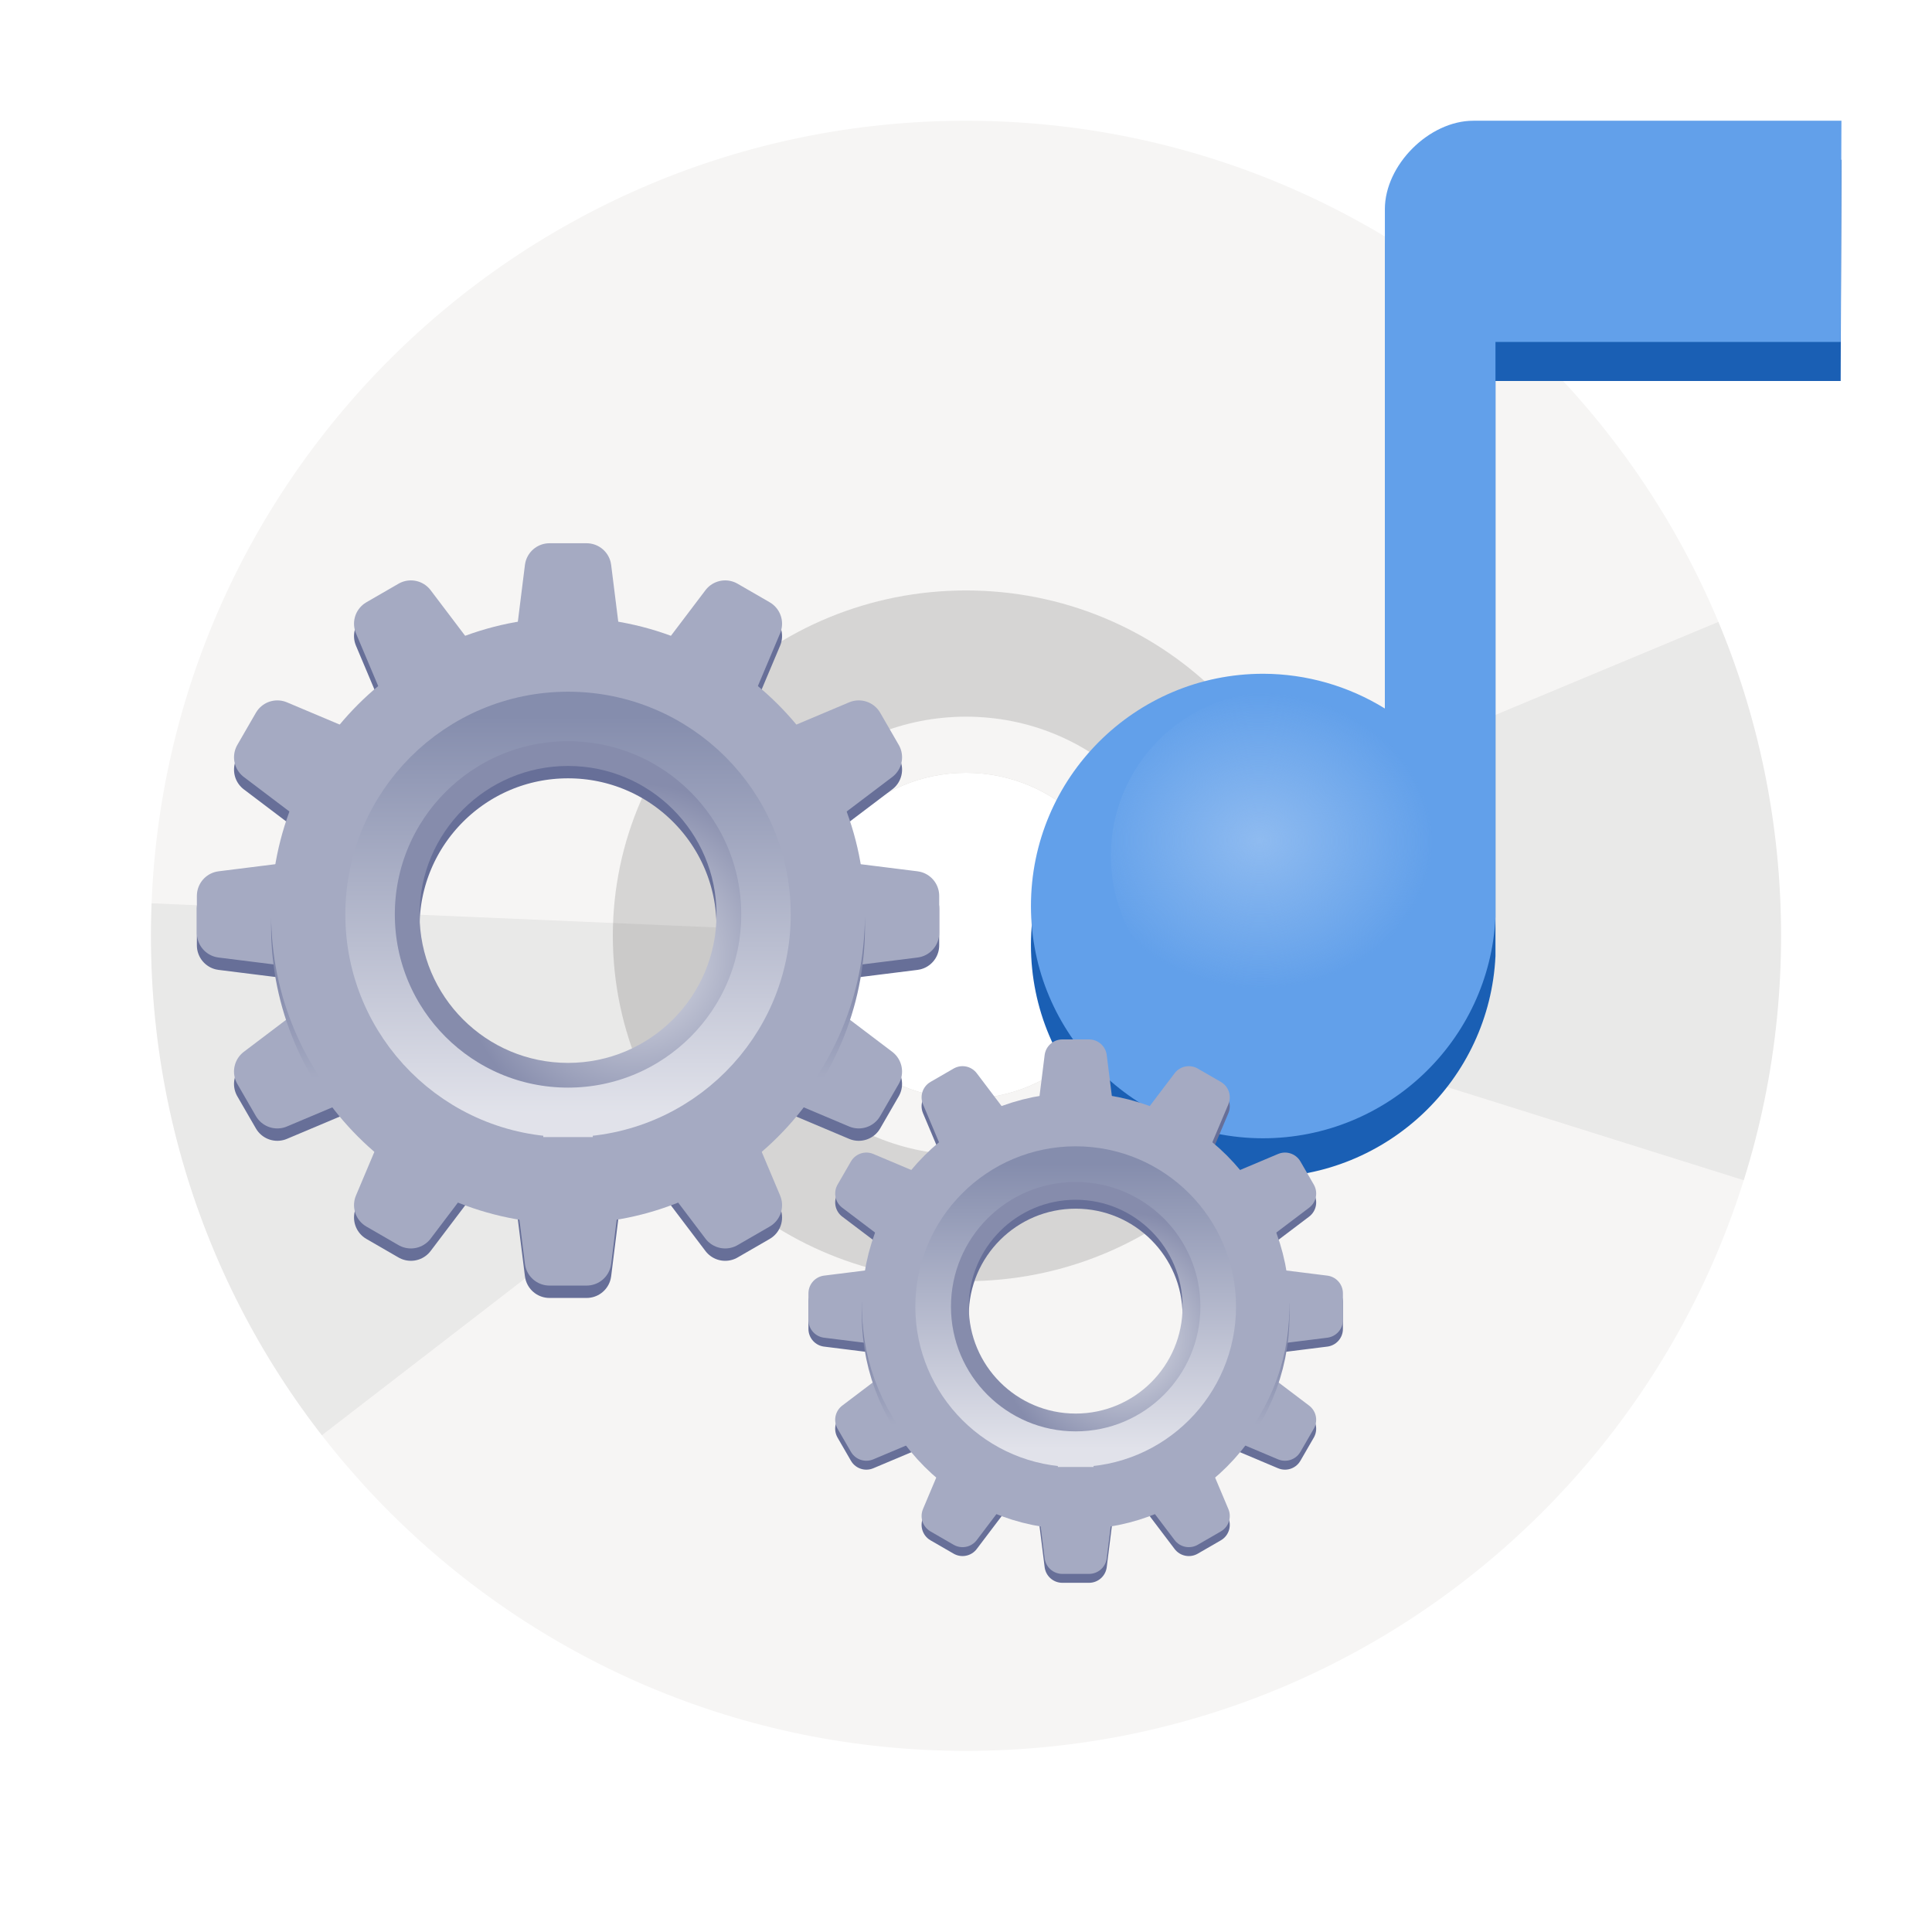
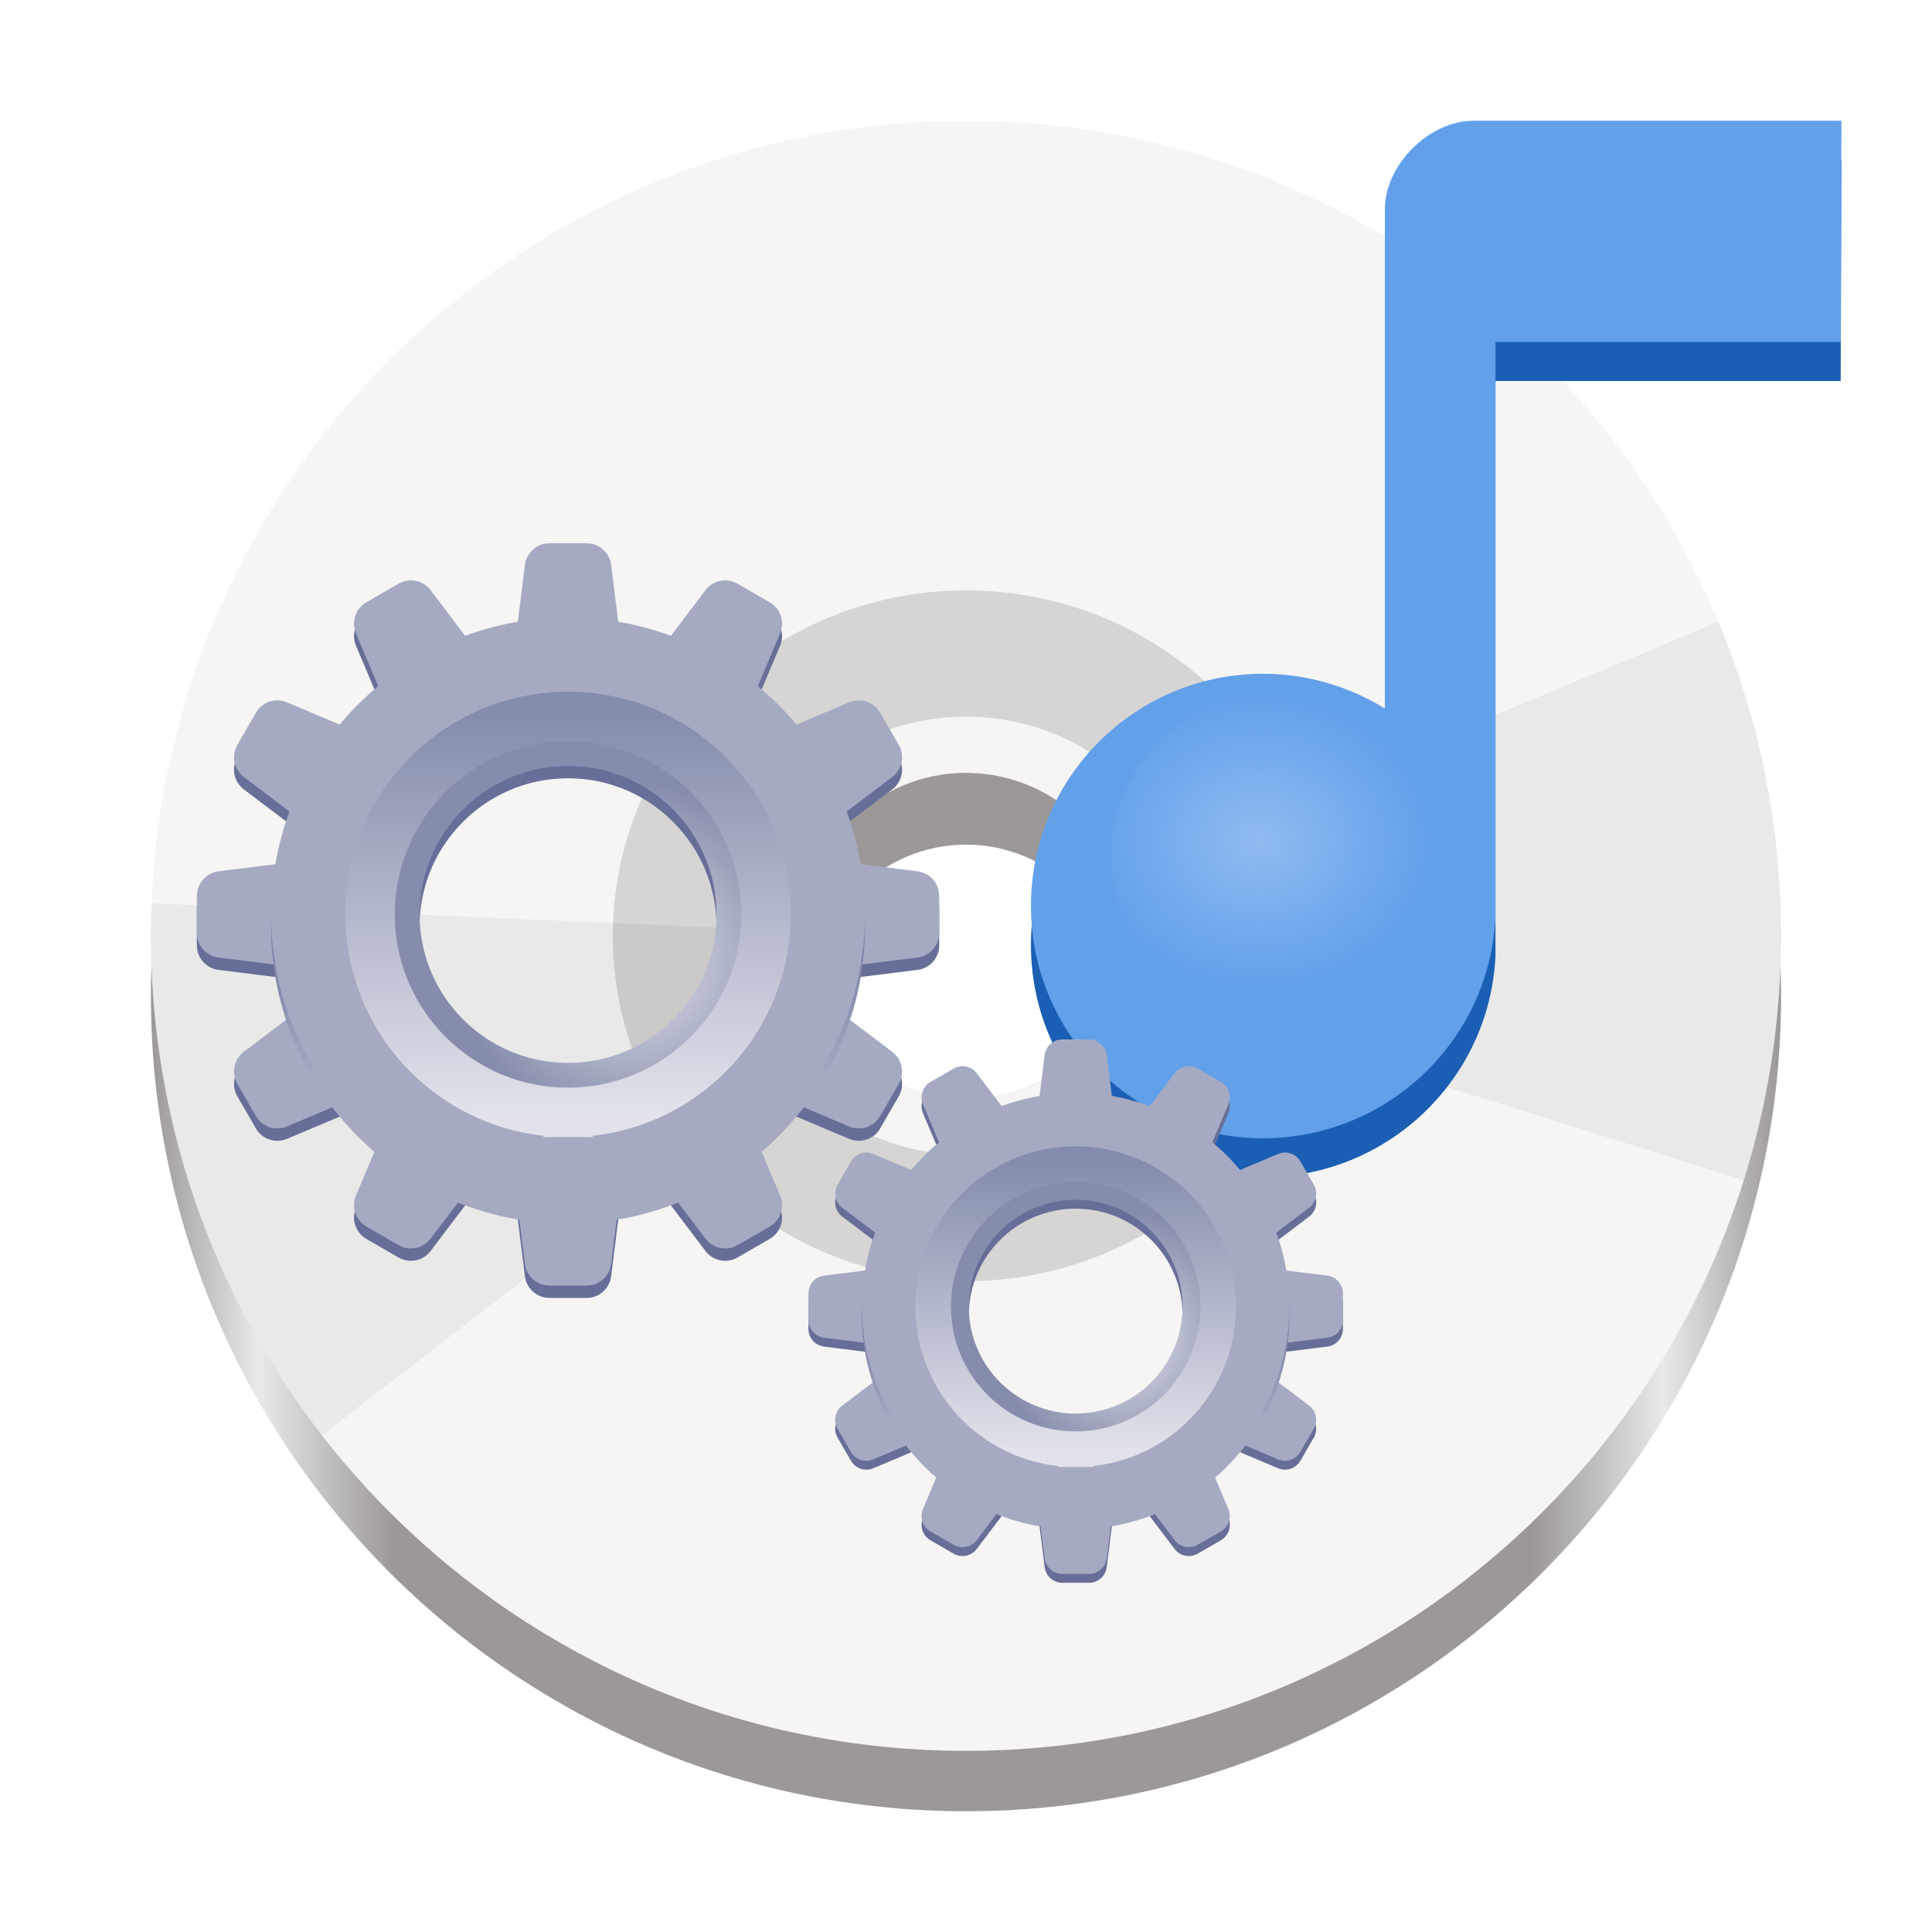
<svg xmlns="http://www.w3.org/2000/svg" xmlns:xlink="http://www.w3.org/1999/xlink" width="128" height="128" version="1" id="svg12" xml:space="preserve">
  <defs id="defs16">
-     <linearGradient id="linearGradient17386">
-       <stop style="stop-color:#333333;stop-opacity:1;" offset="0" id="stop17374" />
-       <stop style="stop-color:#999999;stop-opacity:1;" offset="0.034" id="stop17376" />
-       <stop style="stop-color:#333333;stop-opacity:1;" offset="0.072" id="stop17378" />
-       <stop style="stop-color:#333333;stop-opacity:1;" offset="0.928" id="stop17380" />
-       <stop style="stop-color:#999999;stop-opacity:1;" offset="0.967" id="stop17382" />
-       <stop style="stop-color:#333333;stop-opacity:1;" offset="1" id="stop17384" />
-     </linearGradient>
    <linearGradient id="linearGradient6074">
      <stop style="stop-color:#9b9897;stop-opacity:1;" offset="0" id="stop6062" />
      <stop style="stop-color:#e9e9e8;stop-opacity:1;" offset="0.066" id="stop6064" />
      <stop style="stop-color:#9b9897;stop-opacity:1;" offset="0.15" id="stop6066" />
      <stop style="stop-color:#9b9897;stop-opacity:1;" offset="0.847" id="stop6068" />
      <stop style="stop-color:#e9e9e8;stop-opacity:1;" offset="0.928" id="stop6070" />
      <stop style="stop-color:#9b9897;stop-opacity:1;" offset="1" id="stop6072" />
    </linearGradient>
    <linearGradient id="c-2" gradientUnits="userSpaceOnUse" x1="204" x2="268" y1="-64" y2="-64" gradientTransform="matrix(0,0.4098361,-0.4098361,0,-71.51429,-38.61108)">
      <stop offset="0" stop-color="#d5d3cf" id="stop3927-9" style="stop-color:#858dad;stop-opacity:1;" />
      <stop offset="1" stop-color="#f6f5f4" id="stop3929-1" style="stop-color:#e1e2ea;stop-opacity:1;" />
    </linearGradient>
    <radialGradient id="b-2" cx="-243.067" cy="-74.6" gradientUnits="userSpaceOnUse" r="28.267" gradientTransform="matrix(0,-0.4098361,-0.4098361,0,-71.51429,-38.61108)">
      <stop offset="0" stop-color="#d5d3cf" id="stop3922-7" style="stop-color:#e1e3ea;stop-opacity:1;" />
      <stop offset="1" stop-color="#949390" id="stop3924-0" style="stop-color:#868cac;stop-opacity:1;" />
    </radialGradient>
    <linearGradient id="a-9" gradientUnits="userSpaceOnUse" x1="64" x2="64" y1="262.5" y2="232" gradientTransform="matrix(0.4098361,0,0,0.4098361,-71.51429,-38.61108)">
      <stop offset="0" stop-color="#9a9996" id="stop3917-3" style="stop-color:#a5aac2;stop-opacity:1;" />
      <stop offset="1" stop-color="#77767b" id="stop3919-6" style="stop-color:#676f98;stop-opacity:1;" />
    </linearGradient>
    <radialGradient xlink:href="#linearGradient36369" id="radialGradient36371-3" cx="312.657" cy="2706.579" fx="312.657" fy="2706.579" r="14.806" gradientTransform="matrix(1.195734,0.01914206,-0.01638225,1.023341,-456.8714,-2693.209)" gradientUnits="userSpaceOnUse" />
    <linearGradient id="linearGradient36369">
      <stop style="stop-color:#8fbbf0;stop-opacity:1;" offset="0" id="stop36365" />
      <stop style="stop-color:#8fbbf0;stop-opacity:0;" offset="1" id="stop36367" />
    </linearGradient>
    <clipPath clipPathUnits="userSpaceOnUse" id="clipPath1337-5">
      <path id="path1339-0" d="m 64,176.414 a 60,60 0 0 0 -60,60 60,60 0 0 0 60,60 60,60 0 0 0 60,-60 60,60 0 0 0 -60,-60 z m 0,48 a 12,12 0 0 1 12,12 12,12 0 0 1 -12,12 12,12 0 0 1 -12,-12 12,12 0 0 1 12,-12 z" style="display:inline;opacity:1;fill:#dc8add;fill-opacity:1;stroke:none;stroke-width:0.011px;stroke-linecap:butt;stroke-linejoin:miter;stroke-miterlimit:4;stroke-dasharray:none;stroke-dashoffset:0;stroke-opacity:1;marker:none;marker-start:none;marker-mid:none;marker-end:none;paint-order:normal;enable-background:new" />
    </clipPath>
-     <clipPath clipPathUnits="userSpaceOnUse" id="clipPath4989">
-       <g id="g4993">
-         <path id="path4991" d="m -167.307,73.664 a 54,54 0 0 0 -54,54 54,54 0 0 0 54,54 54,54 0 0 0 54,-54 54,54 0 0 0 -54,-54 z m 0,43.2 a 10.8,10.8 0 0 1 10.8,10.8 10.8,10.8 0 0 1 -10.8,10.8 10.8,10.8 0 0 1 -10.8,-10.8 10.8,10.8 0 0 1 10.8,-10.8 z" style="display:inline;opacity:1;fill:#dc8add;fill-opacity:1;stroke:none;stroke-width:0.01px;stroke-linecap:butt;stroke-linejoin:miter;stroke-miterlimit:4;stroke-dasharray:none;stroke-dashoffset:0;stroke-opacity:1;marker:none;marker-start:none;marker-mid:none;marker-end:none;paint-order:normal;enable-background:new" />
-       </g>
-     </clipPath>
-     <linearGradient xlink:href="#linearGradient6074" id="linearGradient5370" x1="-221.307" y1="127.664" x2="-113.307" y2="127.664" gradientUnits="userSpaceOnUse" />
+     <linearGradient xlink:href="#linearGradient6074" id="linearGradient5370" x1="-221.307" y1="127.664" x2="-113.307" y2="127.664" gradientUnits="userSpaceOnUse" gradientTransform="translate(231.3071,-61.66405)" />
    <radialGradient id="b-2-2" cx="-243.067" cy="-74.6" gradientUnits="userSpaceOnUse" r="28.267" gradientTransform="matrix(0,-0.4098361,-0.4098361,0,-71.51429,-38.61108)">
      <stop offset="0" stop-color="#d5d3cf" id="stop3922-7-0" style="stop-color:#e1e3ea;stop-opacity:1;" />
      <stop offset="1" stop-color="#949390" id="stop3924-0-6" style="stop-color:#868cac;stop-opacity:1;" />
    </radialGradient>
    <linearGradient xlink:href="#a-9" id="linearGradient12743" gradientUnits="userSpaceOnUse" gradientTransform="matrix(0.4098361,0,0,0.4098361,-71.51429,-38.61108)" x1="64" y1="262.5" x2="64" y2="232" />
    <linearGradient xlink:href="#c-2" id="linearGradient12745" gradientUnits="userSpaceOnUse" gradientTransform="matrix(0,0.4098361,-0.4098361,0,-71.51429,-38.61108)" x1="204" y1="-64" x2="268" y2="-64" />
    <linearGradient xlink:href="#a-9" id="linearGradient12776" gradientUnits="userSpaceOnUse" gradientTransform="matrix(0.4098361,0,0,0.4098361,-71.51429,-38.61108)" x1="64" y1="262.5" x2="64" y2="232" />
    <linearGradient xlink:href="#c-2" id="linearGradient12778" gradientUnits="userSpaceOnUse" gradientTransform="matrix(0,0.4098361,-0.4098361,0,-71.51429,-38.61108)" x1="204" y1="-64" x2="268" y2="-64" />
-     <linearGradient id="linearGradient3926">
-       <stop style="stop-color:#ffc7c7;stop-opacity:1" offset="0" id="stop3928" />
-       <stop id="stop3930" offset="1" style="stop-color:#ff3f3f;stop-opacity:0.498;" />
-     </linearGradient>
  </defs>
-   <path id="path981-8-3" d="m -167.307,73.664 c -29.823,-3e-6 -54,24.177 -54,54 0,29.823 24.177,54 54,54 29.823,0 54,-24.177 54,-54 0,-29.823 -24.177,-54 -54,-54 z m 0,43.959 c 5.545,3e-5 10.041,4.495 10.041,10.041 -3e-5,5.545 -4.495,10.041 -10.041,10.041 -5.545,-3e-5 -10.041,-4.495 -10.041,-10.041 3e-5,-5.545 4.495,-10.041 10.041,-10.041 z" style="display:inline;fill:url(#linearGradient5370);fill-opacity:1;stroke:none;stroke-width:0.01px;stroke-linecap:butt;stroke-linejoin:miter;stroke-miterlimit:4;stroke-dasharray:none;stroke-dashoffset:0;stroke-opacity:1;marker:none;marker-start:none;marker-mid:none;marker-end:none;paint-order:normal;enable-background:new" clip-path="url(#clipPath4989)" transform="translate(231.3071,-61.66405)" />
+   <path id="path981-8-3" d="m 64,12 c -29.823,-3e-6 -54,24.177 -54,54 0,29.823 24.177,54 54,54 C 93.823,120 118,95.823 118,66 118,36.177 93.823,12 64,12 Z m 0,43.959 c 5.545,3e-5 10.041,4.495 10.041,10.041 -3e-5,5.545 -4.495,10.041 -10.041,10.041 -5.545,-3e-5 -10.041,-4.495 -10.041,-10.041 3e-5,-5.545 4.495,-10.041 10.041,-10.041 z" style="display:inline;fill:url(#linearGradient5370);fill-opacity:1;stroke:none;stroke-width:0.01px;stroke-linecap:butt;stroke-linejoin:miter;stroke-miterlimit:4;stroke-dasharray:none;stroke-dashoffset:0;stroke-opacity:1;marker:none;marker-start:none;marker-mid:none;marker-end:none;paint-order:normal;enable-background:new" clip-path="none" />
  <g id="g13784" style="display:inline;enable-background:new" transform="matrix(0.2376623,0,0,0.2376623,-2.308,57.90908)" clip-path="none">
    <g transform="matrix(3.786885,0,0,3.786885,36.64023,-878.0598)" style="display:inline;enable-background:new" id="g1311" clip-path="url(#clipPath1337-5)">
      <rect style="display:inline;opacity:1;fill:#d5d3cf;fill-opacity:1;stroke:none;stroke-width:0.011px;stroke-linecap:butt;stroke-linejoin:miter;stroke-miterlimit:4;stroke-dasharray:none;stroke-dashoffset:0;stroke-opacity:1;marker:none;marker-start:none;marker-mid:none;marker-end:none;paint-order:normal;enable-background:new" id="rect978-4" width="112" height="114" x="8" y="180.415" rx="56" ry="56" />
      <path id="path981-8" transform="translate(-8,156)" d="m 72,20.414 c -33.137,-3e-6 -60,26.863 -60,60 -2e-6,33.137 26.863,60 60,60 33.137,0 60,-26.863 60,-60 0,-33.137 -26.863,-60 -60,-60 z m 0,48.844 c 6.161,3.7e-5 11.156,4.995 11.156,11.156 C 83.156,86.575 78.161,91.57 72,91.57 65.839,91.57 60.844,86.575 60.844,80.414 60.844,74.253 65.839,69.258 72,69.258 Z" style="display:inline;opacity:1;fill:#f6f5f4;fill-opacity:1;stroke:none;stroke-width:0.011px;stroke-linecap:butt;stroke-linejoin:miter;stroke-miterlimit:4;stroke-dasharray:none;stroke-dashoffset:0;stroke-opacity:1;marker:none;marker-start:none;marker-mid:none;marker-end:none;paint-order:normal;enable-background:new" />
      <ellipse cy="236.414" cx="64.001" id="path1402" style="opacity:1;fill:none;fill-opacity:1;fill-rule:nonzero;stroke:#000000;stroke-width:9.293;stroke-linecap:butt;stroke-linejoin:miter;stroke-miterlimit:4;stroke-dasharray:none;stroke-dashoffset:0;stroke-opacity:0.131;marker:none;marker-start:none;marker-mid:none;marker-end:none;paint-order:normal" rx="21.353" ry="20.777" />
      <path style="opacity:1;vector-effect:none;fill:#000000;fill-opacity:0.052;fill-rule:nonzero;stroke:none;stroke-width:6;stroke-linecap:round;stroke-linejoin:miter;stroke-miterlimit:4;stroke-dasharray:none;stroke-dashoffset:0;stroke-opacity:0.949;marker:none;marker-start:none;marker-mid:none;marker-end:none;paint-order:normal" d="m 128,209.712 -64,26.702 73.664,23.149" id="path1894" />
      <path id="path1896" d="M 9.114,278.94 64.022,236.583 -13.123,233.288" style="opacity:1;vector-effect:none;fill:#000000;fill-opacity:0.052;fill-rule:nonzero;stroke:none;stroke-width:6;stroke-linecap:round;stroke-linejoin:miter;stroke-miterlimit:4;stroke-dasharray:none;stroke-dashoffset:0;stroke-opacity:0.949;marker:none;marker-start:none;marker-mid:none;marker-end:none;paint-order:normal" />
    </g>
  </g>
  <g id="g7431" transform="matrix(0.6463907,0,0,0.6463907,165.762,2.341741)">
    <path style="display:inline;fill:#1a5fb4;fill-opacity:1;stroke:none;stroke-width:1.847;stroke-linecap:butt;stroke-linejoin:miter;stroke-miterlimit:4;stroke-dasharray:none;stroke-dashoffset:0;stroke-opacity:1;marker:none;marker-start:none;marker-mid:none;marker-end:none;paint-order:normal;enable-background:new" d="m -114.498,21.823 v 51.174 c -3.747,-2.318 -8.064,-3.552 -12.47,-3.562 -13.148,0 -23.806,10.658 -23.806,23.806 0,13.148 10.658,23.806 23.806,23.806 12.695,-0.016 23.202,-9.991 23.806,-22.673 v 0 -1.134 -57.815 h 35.382 l 0.077,-22.673 h -37.727 c -4.535,0 -9.069,4.535 -9.069,9.069 z" id="path18891-6-3" />
    <path style="display:inline;fill:#62a0ea;fill-opacity:1;stroke:none;stroke-width:1.847;stroke-linecap:butt;stroke-linejoin:miter;stroke-miterlimit:4;stroke-dasharray:none;stroke-dashoffset:0;stroke-opacity:1;marker:none;marker-start:none;marker-mid:none;marker-end:none;paint-order:normal;enable-background:new" d="m -114.498,17.823 v 51.174 c -3.747,-2.318 -8.064,-3.552 -12.47,-3.562 -13.148,0 -23.806,10.658 -23.806,23.806 0,13.148 10.658,23.806 23.806,23.806 12.695,-0.016 23.202,-9.991 23.806,-22.673 v 0 -1.134 -57.815 h 35.382 l 0.077,-22.673 h -37.727 c -4.535,0 -9.069,4.535 -9.069,9.069 z" id="path18891-6" />
    <ellipse style="display:inline;fill:url(#radialGradient36371-3);fill-opacity:1;stroke:none;stroke-width:0.567;stroke-linecap:butt;stroke-linejoin:miter;stroke-miterlimit:4;stroke-dasharray:none;stroke-dashoffset:0;stroke-opacity:1;marker:none;marker-start:none;marker-mid:none;marker-end:none;paint-order:normal;enable-background:new" id="path35820-8" cx="-125.798" cy="84.087" rx="16.785" ry="16.785" />
  </g>
  <g id="g12536" transform="translate(82.91895,2.472058)">
    <path d="m -44.055,81.881 h -2.459 l -0.82,-6.557 h 4.098 z m 0,0" fill="#9a9996" stroke="#9a9996" stroke-linecap="round" stroke-linejoin="round" id="path3932-6" style="fill:#676f98;fill-opacity:1;stroke:#676f98;stroke-width:3.279;stroke-opacity:1" />
    <path d="m -46.514,35.979 h 2.459 l 0.82,6.557 h -4.098 z m 0,0" fill="#9a9996" stroke="#9a9996" stroke-linecap="round" stroke-linejoin="round" id="path3934-2" style="fill:#0a0b0f;fill-opacity:1;stroke:#676f98;stroke-width:3.279;stroke-opacity:1" />
    <path d="m -68.236,60.159 v -2.459 l 6.557,-0.82 v 4.098 z m 0,0" fill="#9a9996" stroke="#9a9996" stroke-linecap="round" stroke-linejoin="round" id="path3936-6" style="fill:#676f98;fill-opacity:1;stroke:#676f98;stroke-width:3.279;stroke-opacity:1" />
    <path d="m -22.334,57.7 v 2.459 l -6.557,0.82 v -4.098 z m 0,0" fill="#9a9996" stroke="#9a9996" stroke-linecap="round" stroke-linejoin="round" id="path3938-1" style="fill:#676f98;fill-opacity:1;stroke:#676f98;stroke-width:3.279;stroke-opacity:1" />
    <path d="m -65.775,48.519 1.23,-2.129 6.088,2.568 -2.049,3.549 z m 0,0" fill="#9a9996" stroke="#9a9996" stroke-linecap="round" stroke-linejoin="round" id="path3940-8" style="fill:#676f98;fill-opacity:1;stroke:#676f98;stroke-width:3.279;stroke-opacity:1" />
    <path d="m -24.795,69.341 -1.23,2.129 -6.088,-2.568 2.049,-3.551 z m 0,0" fill="#9a9996" stroke="#9a9996" stroke-linecap="round" stroke-linejoin="round" id="path3942-7" style="fill:#676f98;fill-opacity:1;stroke:#676f98;stroke-width:3.279;stroke-opacity:1" />
    <path d="m -57.825,39.669 2.129,-1.23 3.989,5.269 -3.551,2.049 z m 0,0" fill="#9a9996" stroke="#9a9996" stroke-linecap="round" stroke-linejoin="round" id="path3944-9" style="fill:#676f98;fill-opacity:1;stroke:#676f98;stroke-width:3.279;stroke-opacity:1" />
    <path d="m -32.745,78.191 -2.129,1.23 -3.989,-5.269 3.551,-2.049 z m 0,0" fill="#9a9996" stroke="#9a9996" stroke-linecap="round" stroke-linejoin="round" id="path3946-2" style="fill:#676f98;fill-opacity:1;stroke:#676f98;stroke-width:3.279;stroke-opacity:1" />
    <path d="m -55.696,79.42 -2.129,-1.23 2.568,-6.088 3.551,2.049 z m 0,0" fill="#9a9996" stroke="#9a9996" stroke-linecap="round" stroke-linejoin="round" id="path3948-0" style="fill:#676f98;fill-opacity:1;stroke:#676f98;stroke-width:3.279;stroke-opacity:1" />
    <path d="m -34.874,38.44 2.129,1.23 -2.568,6.088 -3.551,-2.049 z m 0,0" fill="#9a9996" stroke="#9a9996" stroke-linecap="round" stroke-linejoin="round" id="path3950-2" style="fill:#676f98;fill-opacity:1;stroke:#676f98;stroke-width:3.279;stroke-opacity:1" />
    <path d="m -64.546,71.47 -1.23,-2.129 5.269,-3.989 2.049,3.551 z m 0,0" fill="#9a9996" stroke="#9a9996" stroke-linecap="round" stroke-linejoin="round" id="path3952-3" style="fill:#676f98;fill-opacity:1;stroke:#676f98;stroke-width:3.279;stroke-opacity:1" />
    <path d="m -26.024,46.39 1.23,2.129 -5.269,3.988 -2.049,-3.549 z m 0,0" fill="#9a9996" stroke="#9a9996" stroke-linecap="round" stroke-linejoin="round" id="path3954-7" style="fill:#676f98;fill-opacity:1;stroke:#676f98;stroke-width:3.279;stroke-opacity:1" />
    <path d="m -44.055,81.061 h -2.459 l -0.82,-6.557 h 4.098 z m 0,0" fill="#f6f5f4" stroke="#f6f5f4" stroke-linecap="round" stroke-linejoin="round" id="path3956-5" style="fill:#a5aac2;fill-opacity:1;stroke:#a5aac2;stroke-width:3.279;stroke-opacity:1" />
    <path d="m -46.514,35.159 h 2.459 l 0.82,6.557 h -4.098 z m 0,0" fill="#f6f5f4" stroke="#f6f5f4" stroke-linecap="round" stroke-linejoin="round" id="path3958-9" style="fill:#a5aac2;fill-opacity:1;stroke:#a5aac2;stroke-width:3.279;stroke-opacity:1" />
    <path d="m -68.236,59.34 v -2.459 l 6.557,-0.82 v 4.098 z m 0,0" fill="#f6f5f4" stroke="#f6f5f4" stroke-linecap="round" stroke-linejoin="round" id="path3960-2" style="fill:#a5aac2;fill-opacity:1;stroke:#a5aac2;stroke-width:3.279;stroke-opacity:1" />
    <path d="m -22.334,56.881 v 2.459 l -6.557,0.82 v -4.098 z m 0,0" fill="#f6f5f4" stroke="#f6f5f4" stroke-linecap="round" stroke-linejoin="round" id="path3962-2" style="fill:#a5aac2;fill-opacity:1;stroke:#a5aac2;stroke-width:3.279;stroke-opacity:1" />
    <path d="m -65.775,47.699 1.23,-2.129 6.088,2.568 -2.049,3.549 z m 0,0" fill="#f6f5f4" stroke="#f6f5f4" stroke-linecap="round" stroke-linejoin="round" id="path3964-8" style="fill:#a5aac2;fill-opacity:1;stroke:#a5aac2;stroke-width:3.279;stroke-opacity:1" />
    <path d="m -24.795,68.521 -1.23,2.129 -6.088,-2.568 2.049,-3.551 z m 0,0" fill="#f6f5f4" stroke="#f6f5f4" stroke-linecap="round" stroke-linejoin="round" id="path3966-9" style="fill:#a5aac2;fill-opacity:1;stroke:#a5aac2;stroke-width:3.279;stroke-opacity:1" />
    <path d="m -57.825,38.85 2.129,-1.23 3.989,5.269 -3.551,2.049 z m 0,0" fill="#f6f5f4" stroke="#f6f5f4" stroke-linecap="round" stroke-linejoin="round" id="path3968-7" style="fill:#a5aac2;fill-opacity:1;stroke:#a5aac2;stroke-width:3.279;stroke-opacity:1" />
    <path d="m -32.745,77.371 -2.129,1.23 -3.989,-5.269 3.551,-2.049 z m 0,0" fill="#f6f5f4" stroke="#f6f5f4" stroke-linecap="round" stroke-linejoin="round" id="path3970-3" style="fill:#a5aac2;fill-opacity:1;stroke:#a5aac2;stroke-width:3.279;stroke-opacity:1" />
    <path d="m -55.696,78.601 -2.129,-1.23 2.568,-6.088 3.551,2.049 z m 0,0" fill="#f6f5f4" stroke="#f6f5f4" stroke-linecap="round" stroke-linejoin="round" id="path3972-6" style="fill:#a5aac2;fill-opacity:1;stroke:#a5aac2;stroke-width:3.279;stroke-opacity:1" />
    <path d="m -34.874,37.62 2.129,1.23 -2.568,6.088 -3.551,-2.049 z m 0,0" fill="#f6f5f4" stroke="#f6f5f4" stroke-linecap="round" stroke-linejoin="round" id="path3974-1" style="fill:#a5aac2;fill-opacity:1;stroke:#a5aac2;stroke-width:3.279;stroke-opacity:1" />
    <path d="m -64.546,70.65 -1.23,-2.129 5.269,-3.989 2.049,3.551 z m 0,0" fill="#f6f5f4" stroke="#f6f5f4" stroke-linecap="round" stroke-linejoin="round" id="path3976-2" style="fill:#a5aac2;fill-opacity:1;stroke:#a5aac2;stroke-width:3.279;stroke-opacity:1" />
    <path d="m -26.024,45.57 1.23,2.129 -5.269,3.988 -2.049,-3.549 z m 0,0" fill="#f6f5f4" stroke="#f6f5f4" stroke-linecap="round" stroke-linejoin="round" id="path3978-9" style="fill:#a5aac2;fill-opacity:1;stroke:#a5aac2;stroke-width:3.279;stroke-opacity:1" />
    <path d="m -30.531,58.93 c 0,8.149 -6.605,14.754 -14.754,14.754 -8.149,0 -14.754,-6.605 -14.754,-14.754 0,-8.149 6.605,-14.754 14.754,-14.754 8.149,0 14.754,6.605 14.754,14.754 z m 0,0" fill="none" stroke="url(#a)" stroke-width="9.836" id="path3982-3" style="stroke:url(#linearGradient12776)" />
    <path d="m -29.711,58.11 c 0,8.602 -6.972,15.574 -15.574,15.574 -8.602,0 -15.574,-6.972 -15.574,-15.574 0,-8.602 6.972,-15.574 15.574,-15.574 8.602,0 15.574,6.972 15.574,15.574 z m 0,0" fill="none" stroke="#f6f5f4" stroke-width="8.197" id="path3984-1" style="stroke:#a5aac2;stroke-opacity:1" />
    <path d="m -45.285,47.25 c -5.999,0 -10.861,4.862 -10.861,10.861 0,5.999 4.862,10.861 10.861,10.861 5.999,0 10.861,-4.862 10.861,-10.861 0,-5.999 -4.862,-10.861 -10.861,-10.861 z m 0,0" fill="none" stroke="url(#b)" stroke-linecap="square" stroke-linejoin="round" stroke-width="2.049" id="path3986-9" style="stroke:url(#b-2)" />
    <path d="m -45.285,71.225 c -7.243,0 -13.115,-5.872 -13.115,-13.115 0,-7.243 5.872,-13.115 13.115,-13.115 7.243,0 13.115,5.872 13.115,13.115 0,7.243 -5.872,13.115 -13.115,13.115 z m 0,0" fill="none" stroke="url(#c)" stroke-linecap="square" stroke-linejoin="round" stroke-width="3.279" id="path3988-4" style="stroke:url(#linearGradient12778)" />
  </g>
  <g id="g12536-5" transform="matrix(0.72,0,0,0.72,103.8718,44.73019)">
    <path d="m -44.055,81.881 h -2.459 l -0.82,-6.557 h 4.098 z m 0,0" fill="#9a9996" stroke="#9a9996" stroke-linecap="round" stroke-linejoin="round" id="path3932-6-4" style="fill:#676f98;fill-opacity:1;stroke:#676f98;stroke-width:3.279;stroke-opacity:1" />
    <path d="m -46.514,35.979 h 2.459 l 0.82,6.557 h -4.098 z m 0,0" fill="#9a9996" stroke="#9a9996" stroke-linecap="round" stroke-linejoin="round" id="path3934-2-7" style="fill:#0a0b0f;fill-opacity:1;stroke:#676f98;stroke-width:3.279;stroke-opacity:1" />
    <path d="m -68.236,60.159 v -2.459 l 6.557,-0.82 v 4.098 z m 0,0" fill="#9a9996" stroke="#9a9996" stroke-linecap="round" stroke-linejoin="round" id="path3936-6-6" style="fill:#676f98;fill-opacity:1;stroke:#676f98;stroke-width:3.279;stroke-opacity:1" />
    <path d="m -22.334,57.7 v 2.459 l -6.557,0.82 v -4.098 z m 0,0" fill="#9a9996" stroke="#9a9996" stroke-linecap="round" stroke-linejoin="round" id="path3938-1-5" style="fill:#676f98;fill-opacity:1;stroke:#676f98;stroke-width:3.279;stroke-opacity:1" />
    <path d="m -65.775,48.519 1.23,-2.129 6.088,2.568 -2.049,3.549 z m 0,0" fill="#9a9996" stroke="#9a9996" stroke-linecap="round" stroke-linejoin="round" id="path3940-8-6" style="fill:#676f98;fill-opacity:1;stroke:#676f98;stroke-width:3.279;stroke-opacity:1" />
    <path d="m -24.795,69.341 -1.23,2.129 -6.088,-2.568 2.049,-3.551 z m 0,0" fill="#9a9996" stroke="#9a9996" stroke-linecap="round" stroke-linejoin="round" id="path3942-7-9" style="fill:#676f98;fill-opacity:1;stroke:#676f98;stroke-width:3.279;stroke-opacity:1" />
    <path d="m -57.825,39.669 2.129,-1.23 3.989,5.269 -3.551,2.049 z m 0,0" fill="#9a9996" stroke="#9a9996" stroke-linecap="round" stroke-linejoin="round" id="path3944-9-3" style="fill:#676f98;fill-opacity:1;stroke:#676f98;stroke-width:3.279;stroke-opacity:1" />
    <path d="m -32.745,78.191 -2.129,1.23 -3.989,-5.269 3.551,-2.049 z m 0,0" fill="#9a9996" stroke="#9a9996" stroke-linecap="round" stroke-linejoin="round" id="path3946-2-7" style="fill:#676f98;fill-opacity:1;stroke:#676f98;stroke-width:3.279;stroke-opacity:1" />
    <path d="m -55.696,79.42 -2.129,-1.23 2.568,-6.088 3.551,2.049 z m 0,0" fill="#9a9996" stroke="#9a9996" stroke-linecap="round" stroke-linejoin="round" id="path3948-0-4" style="fill:#676f98;fill-opacity:1;stroke:#676f98;stroke-width:3.279;stroke-opacity:1" />
    <path d="m -34.874,38.44 2.129,1.23 -2.568,6.088 -3.551,-2.049 z m 0,0" fill="#9a9996" stroke="#9a9996" stroke-linecap="round" stroke-linejoin="round" id="path3950-2-5" style="fill:#676f98;fill-opacity:1;stroke:#676f98;stroke-width:3.279;stroke-opacity:1" />
    <path d="m -64.546,71.47 -1.23,-2.129 5.269,-3.989 2.049,3.551 z m 0,0" fill="#9a9996" stroke="#9a9996" stroke-linecap="round" stroke-linejoin="round" id="path3952-3-2" style="fill:#676f98;fill-opacity:1;stroke:#676f98;stroke-width:3.279;stroke-opacity:1" />
    <path d="m -26.024,46.39 1.23,2.129 -5.269,3.988 -2.049,-3.549 z m 0,0" fill="#9a9996" stroke="#9a9996" stroke-linecap="round" stroke-linejoin="round" id="path3954-7-5" style="fill:#676f98;fill-opacity:1;stroke:#676f98;stroke-width:3.279;stroke-opacity:1" />
    <path d="m -44.055,81.061 h -2.459 l -0.82,-6.557 h 4.098 z m 0,0" fill="#f6f5f4" stroke="#f6f5f4" stroke-linecap="round" stroke-linejoin="round" id="path3956-5-4" style="fill:#a5aac2;fill-opacity:1;stroke:#a5aac2;stroke-width:3.279;stroke-opacity:1" />
    <path d="m -46.514,35.159 h 2.459 l 0.82,6.557 h -4.098 z m 0,0" fill="#f6f5f4" stroke="#f6f5f4" stroke-linecap="round" stroke-linejoin="round" id="path3958-9-7" style="fill:#a5aac2;fill-opacity:1;stroke:#a5aac2;stroke-width:3.279;stroke-opacity:1" />
    <path d="m -68.236,59.34 v -2.459 l 6.557,-0.82 v 4.098 z m 0,0" fill="#f6f5f4" stroke="#f6f5f4" stroke-linecap="round" stroke-linejoin="round" id="path3960-2-4" style="fill:#a5aac2;fill-opacity:1;stroke:#a5aac2;stroke-width:3.279;stroke-opacity:1" />
    <path d="m -22.334,56.881 v 2.459 l -6.557,0.82 v -4.098 z m 0,0" fill="#f6f5f4" stroke="#f6f5f4" stroke-linecap="round" stroke-linejoin="round" id="path3962-2-4" style="fill:#a5aac2;fill-opacity:1;stroke:#a5aac2;stroke-width:3.279;stroke-opacity:1" />
    <path d="m -65.775,47.699 1.23,-2.129 6.088,2.568 -2.049,3.549 z m 0,0" fill="#f6f5f4" stroke="#f6f5f4" stroke-linecap="round" stroke-linejoin="round" id="path3964-8-3" style="fill:#a5aac2;fill-opacity:1;stroke:#a5aac2;stroke-width:3.279;stroke-opacity:1" />
    <path d="m -24.795,68.521 -1.23,2.129 -6.088,-2.568 2.049,-3.551 z m 0,0" fill="#f6f5f4" stroke="#f6f5f4" stroke-linecap="round" stroke-linejoin="round" id="path3966-9-0" style="fill:#a5aac2;fill-opacity:1;stroke:#a5aac2;stroke-width:3.279;stroke-opacity:1" />
    <path d="m -57.825,38.85 2.129,-1.23 3.989,5.269 -3.551,2.049 z m 0,0" fill="#f6f5f4" stroke="#f6f5f4" stroke-linecap="round" stroke-linejoin="round" id="path3968-7-7" style="fill:#a5aac2;fill-opacity:1;stroke:#a5aac2;stroke-width:3.279;stroke-opacity:1" />
    <path d="m -32.745,77.371 -2.129,1.23 -3.989,-5.269 3.551,-2.049 z m 0,0" fill="#f6f5f4" stroke="#f6f5f4" stroke-linecap="round" stroke-linejoin="round" id="path3970-3-8" style="fill:#a5aac2;fill-opacity:1;stroke:#a5aac2;stroke-width:3.279;stroke-opacity:1" />
    <path d="m -55.696,78.601 -2.129,-1.23 2.568,-6.088 3.551,2.049 z m 0,0" fill="#f6f5f4" stroke="#f6f5f4" stroke-linecap="round" stroke-linejoin="round" id="path3972-6-6" style="fill:#a5aac2;fill-opacity:1;stroke:#a5aac2;stroke-width:3.279;stroke-opacity:1" />
    <path d="m -34.874,37.62 2.129,1.23 -2.568,6.088 -3.551,-2.049 z m 0,0" fill="#f6f5f4" stroke="#f6f5f4" stroke-linecap="round" stroke-linejoin="round" id="path3974-1-8" style="fill:#a5aac2;fill-opacity:1;stroke:#a5aac2;stroke-width:3.279;stroke-opacity:1" />
    <path d="m -64.546,70.65 -1.23,-2.129 5.269,-3.989 2.049,3.551 z m 0,0" fill="#f6f5f4" stroke="#f6f5f4" stroke-linecap="round" stroke-linejoin="round" id="path3976-2-8" style="fill:#a5aac2;fill-opacity:1;stroke:#a5aac2;stroke-width:3.279;stroke-opacity:1" />
    <path d="m -26.024,45.57 1.23,2.129 -5.269,3.988 -2.049,-3.549 z m 0,0" fill="#f6f5f4" stroke="#f6f5f4" stroke-linecap="round" stroke-linejoin="round" id="path3978-9-4" style="fill:#a5aac2;fill-opacity:1;stroke:#a5aac2;stroke-width:3.279;stroke-opacity:1" />
    <path d="m -30.531,58.93 c 0,8.149 -6.605,14.754 -14.754,14.754 -8.149,0 -14.754,-6.605 -14.754,-14.754 0,-8.149 6.605,-14.754 14.754,-14.754 8.149,0 14.754,6.605 14.754,14.754 z m 0,0" fill="none" stroke="url(#a)" stroke-width="9.836" id="path3982-3-3" style="stroke:url(#linearGradient12743)" />
    <path d="m -29.711,58.11 c 0,8.602 -6.972,15.574 -15.574,15.574 -8.602,0 -15.574,-6.972 -15.574,-15.574 0,-8.602 6.972,-15.574 15.574,-15.574 8.602,0 15.574,6.972 15.574,15.574 z m 0,0" fill="none" stroke="#f6f5f4" stroke-width="8.197" id="path3984-1-1" style="stroke:#a5aac2;stroke-opacity:1" />
    <path d="m -45.285,47.25 c -5.999,0 -10.861,4.862 -10.861,10.861 0,5.999 4.862,10.861 10.861,10.861 5.999,0 10.861,-4.862 10.861,-10.861 0,-5.999 -4.862,-10.861 -10.861,-10.861 z m 0,0" fill="none" stroke="url(#b)" stroke-linecap="square" stroke-linejoin="round" stroke-width="2.049" id="path3986-9-4" style="stroke:url(#b-2-2)" />
    <path d="m -45.285,71.225 c -7.243,0 -13.115,-5.872 -13.115,-13.115 0,-7.243 5.872,-13.115 13.115,-13.115 7.243,0 13.115,5.872 13.115,13.115 0,7.243 -5.872,13.115 -13.115,13.115 z m 0,0" fill="none" stroke="url(#c)" stroke-linecap="square" stroke-linejoin="round" stroke-width="3.279" id="path3988-4-9" style="stroke:url(#linearGradient12745)" />
  </g>
</svg>
